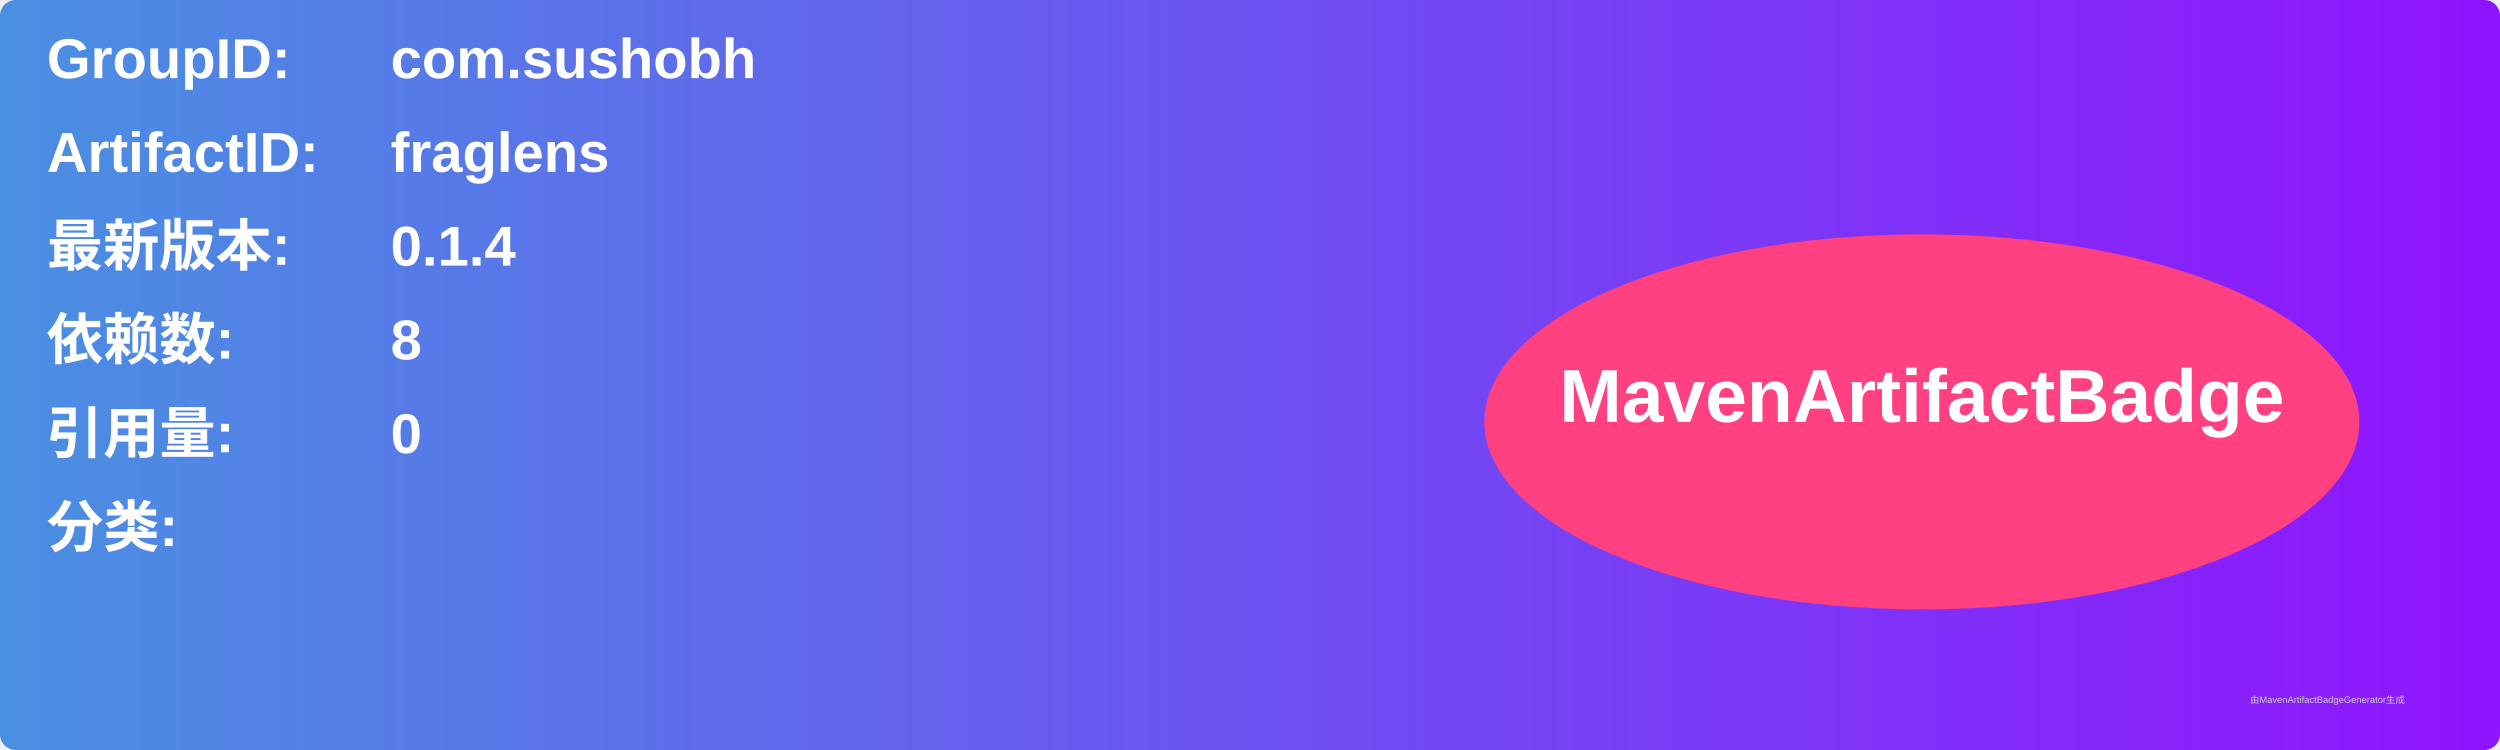
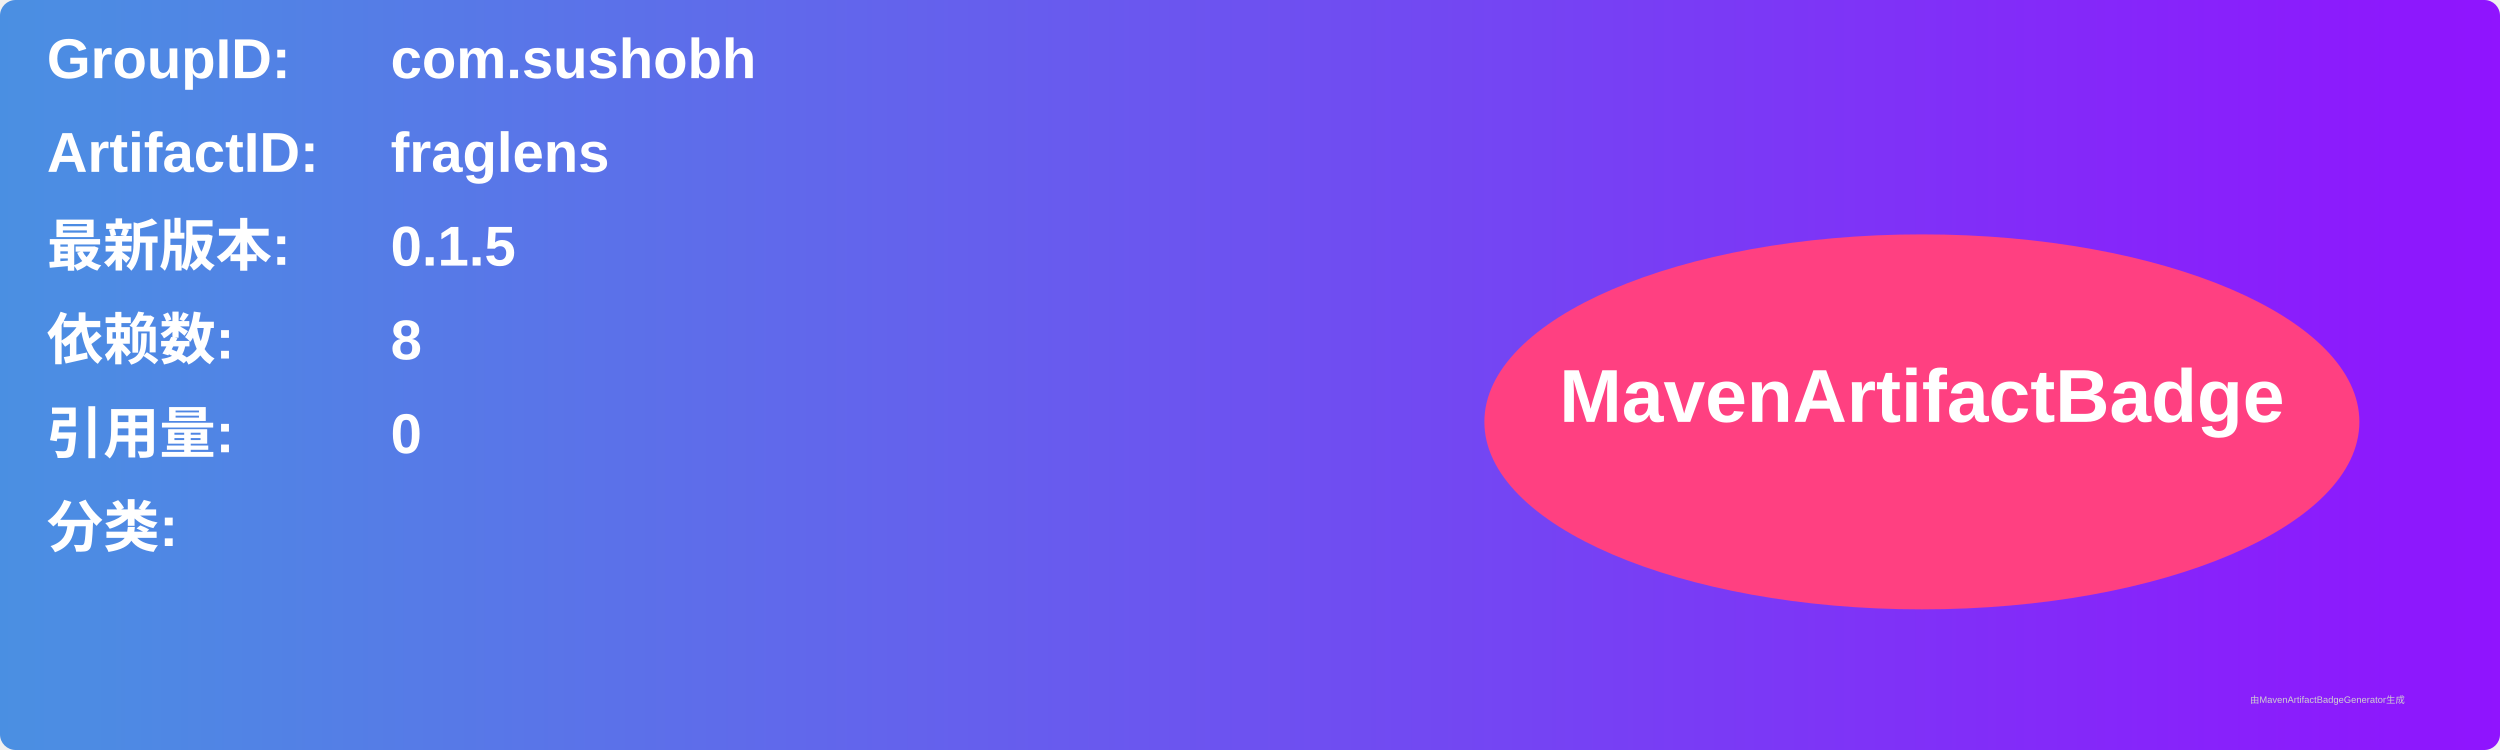
<svg xmlns="http://www.w3.org/2000/svg" width="800" height="240" viewBox="0 0 800 240">
  <linearGradient id="grad" x1="0%" y1="0%" x2="100%" y2="0%">
    <stop offset="0%" stop-color="#4a90e2" />
    <stop offset="100%" stop-color="#9013fe" />
  </linearGradient>
  <rect width="100%" height="100%" rx="5" ry="5" fill="url(#grad)" />
  <g transform="translate(15, 15)">
    <text x="0" y="10" font-family="Arial" font-size="18" fill="white" font-weight="bold" width="260">GroupID:</text>
    <text x="110" y="10" font-family="Arial" font-size="18" fill="white" font-weight="bold" width="460">com.sushobh</text>
    <text x="0" y="40" font-family="Arial" font-size="18" fill="white" font-weight="bold" width="260">ArtifactID:</text>
    <text x="110" y="40" font-family="Arial" font-size="18" fill="white" font-weight="bold" width="460">fraglens</text>
    <text x="0" y="70" font-family="Arial" font-size="18" fill="white" font-weight="bold">最新版本:</text>
    <text x="110" y="70" font-family="Arial" font-size="18" fill="white" font-weight="bold">
-       <tspan font-weight="bold">0.1.4</tspan>
+       <tspan font-weight="bold">0.1.5</tspan>
    </text>
    <text x="0" y="100" font-family="Arial" font-size="18" fill="white" font-weight="bold">依赖数: </text>
    <text x="110" y="100" font-family="Arial" font-size="18" fill="white">
      <tspan font-weight="bold">8</tspan>
    </text>
    <text x="0" y="130" font-family="Arial" font-size="18" fill="white" font-weight="bold">引用量: </text>
    <text x="110" y="130" font-family="Arial" font-size="18" fill="white">
      <tspan font-weight="bold">0</tspan>
    </text>
    <text x="0" y="160" font-family="Arial" font-size="18" fill="white" font-weight="bold">分类:</text>
    <text x="10" y="190" font-family="Arial" font-size="10" fill="white">
      <tspan font-weight="bold" />
    </text>
    <ellipse cx="600" cy="120" rx="140" ry="60" fill="#ff4081" />
    <text x="600" y="120" text-anchor="middle" font-family="Arial" font-size="24" fill="white" font-weight="bold">MavenArtifactBadge</text>
  </g>
  <text x="720" y="225" font-family="Arial" font-size="3" fill="#d0d0d0">由MavenArtifactBadgeGenerator生成</text>
</svg>
